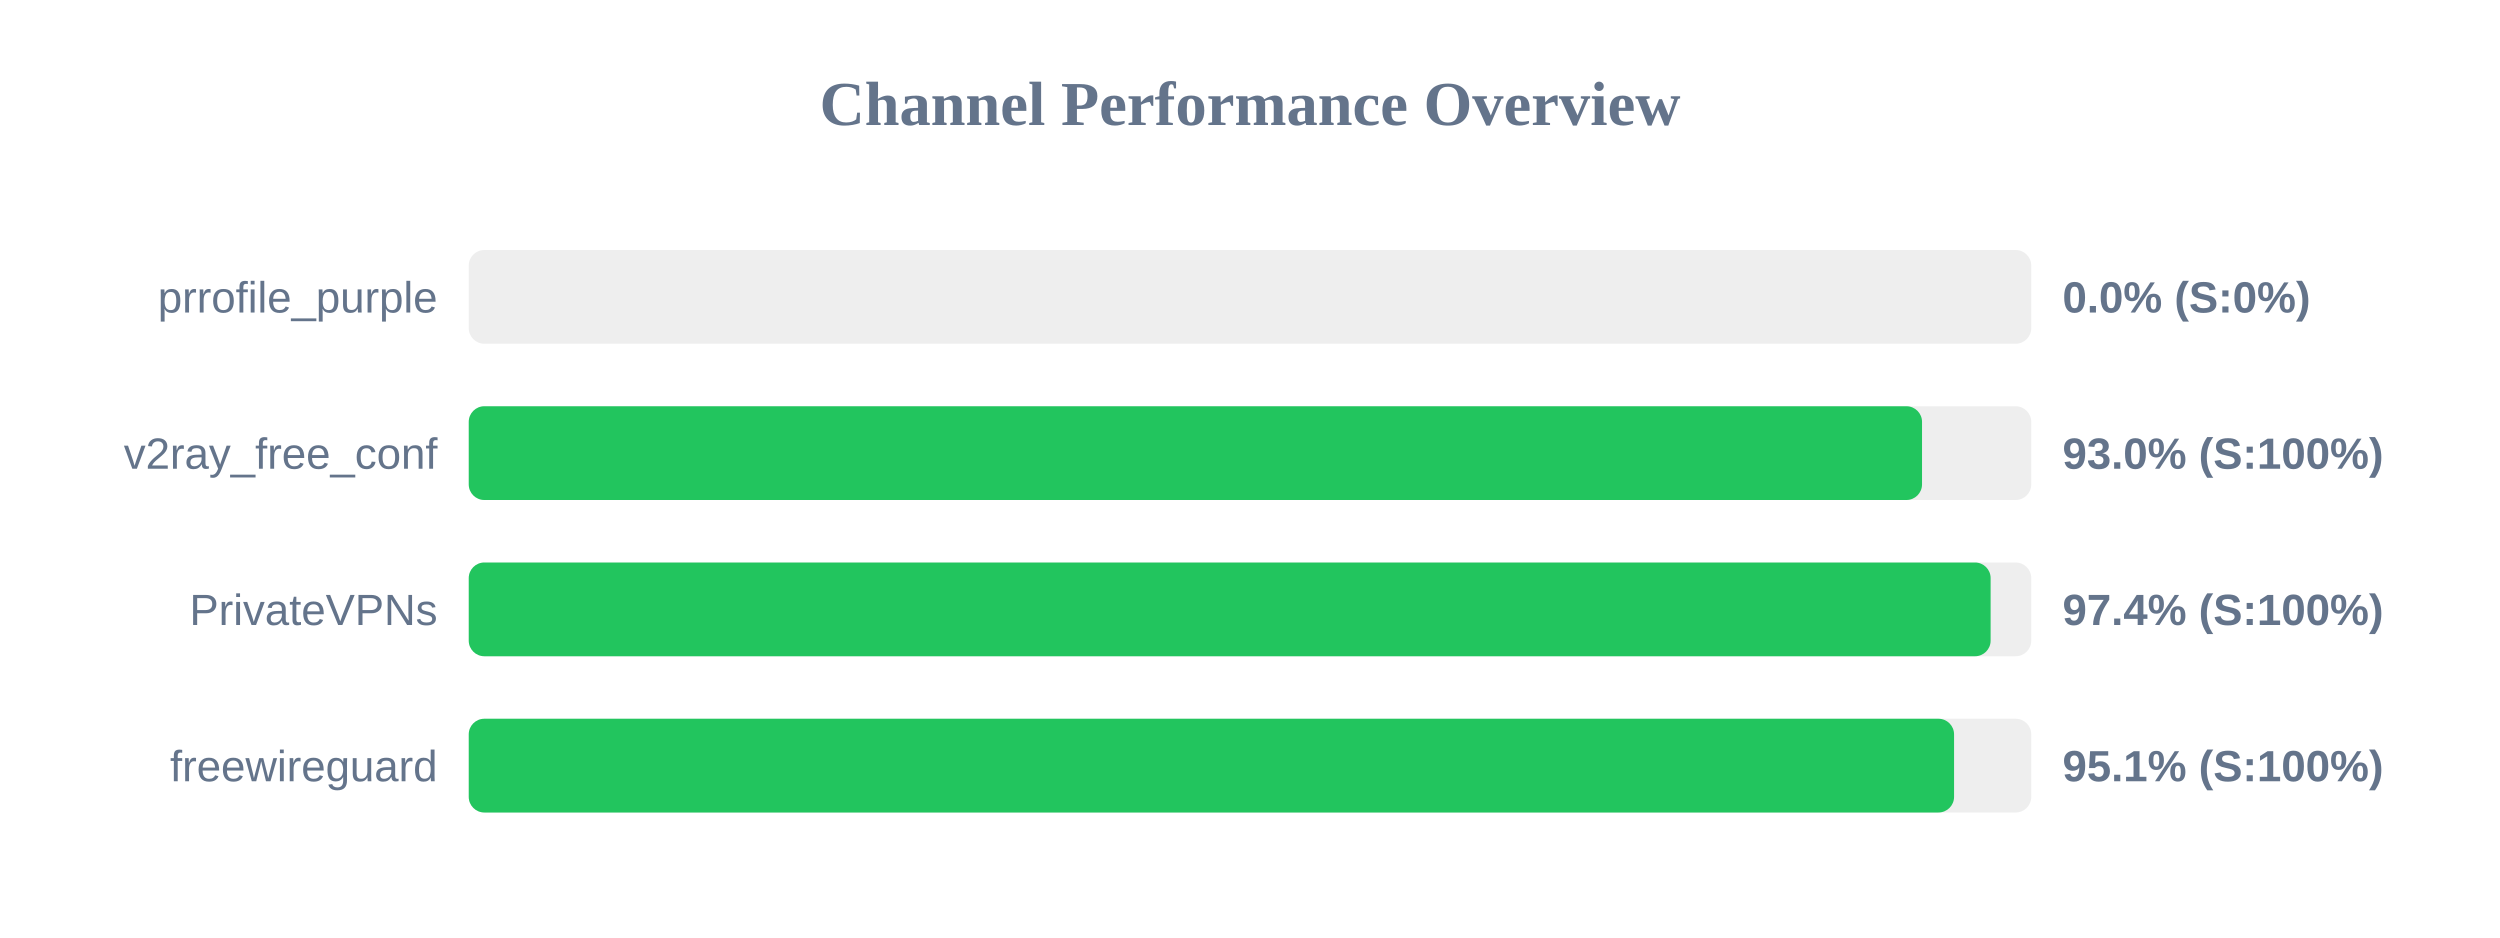
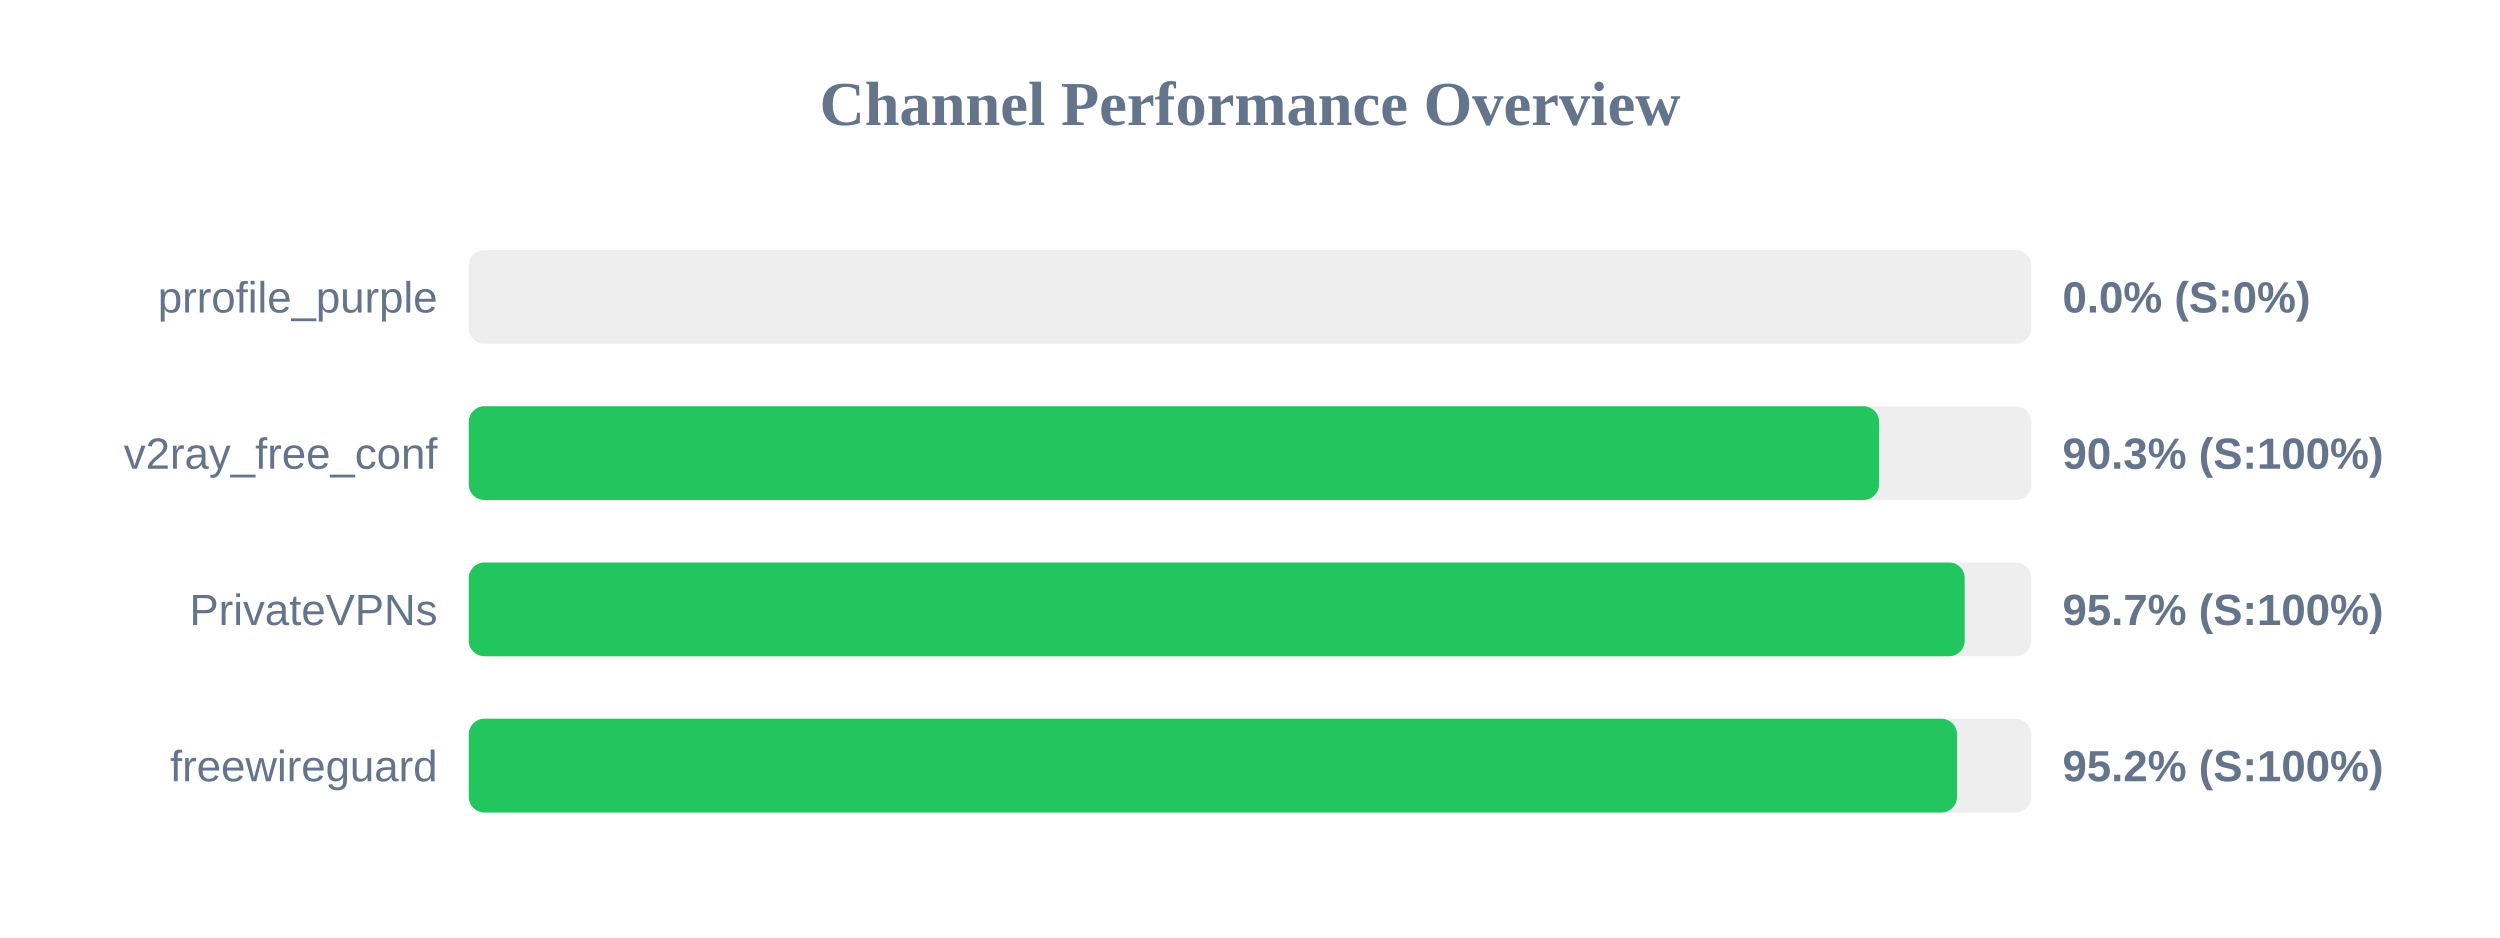
<svg xmlns="http://www.w3.org/2000/svg" width="800" height="300" version="1.1">
  <style>
        .row { font: 14px Arial; fill: #64748b; }
        .score { font: bold 14px Arial; fill: #64748b; }
    </style>
  <text x="400" y="40" text-anchor="middle" font-size="20px" font-weight="bold" fill="#64748b">Channel Performance Overview</text>
  <rect x="150" y="80" width="500" height="30" fill="#eee" rx="5" />
  <rect x="150" y="80" width="0.0" height="30" fill="#ef4444" rx="5" />
  <text x="140" y="100" text-anchor="end" class="row">prrofile_purple</text>
  <text x="660" y="100" text-anchor="start" class="score">0.0% (S:0%)</text>
  <rect x="150" y="130" width="500" height="30" fill="#eee" rx="5" />
-   <rect x="150" y="130" width="465.05" height="30" fill="#22c55e" rx="5" />
+   <rect x="150" y="130" width="451.3" height="30" fill="#22c55e" rx="5" />
  <text x="140" y="150" text-anchor="end" class="row">v2ray_free_conf</text>
-   <text x="660" y="150" text-anchor="start" class="score">93.0% (S:100%)</text>
+   <text x="660" y="150" text-anchor="start" class="score">90.3% (S:100%)</text>
  <rect x="150" y="180" width="500" height="30" fill="#eee" rx="5" />
-   <rect x="150" y="180" width="487.0" height="30" fill="#22c55e" rx="5" />
+   <rect x="150" y="180" width="478.7" height="30" fill="#22c55e" rx="5" />
  <text x="140" y="200" text-anchor="end" class="row">PrivateVPNs</text>
-   <text x="660" y="200" text-anchor="start" class="score">97.4% (S:100%)</text>
+   <text x="660" y="200" text-anchor="start" class="score">95.7% (S:100%)</text>
  <rect x="150" y="230" width="500" height="30" fill="#eee" rx="5" />
-   <rect x="150" y="230" width="475.3" height="30" fill="#22c55e" rx="5" />
+   <rect x="150" y="230" width="476.25" height="30" fill="#22c55e" rx="5" />
  <text x="140" y="250" text-anchor="end" class="row">freewireguard</text>
-   <text x="660" y="250" text-anchor="start" class="score">95.1% (S:100%)</text>
+   <text x="660" y="250" text-anchor="start" class="score">95.2% (S:100%)</text>
</svg>
